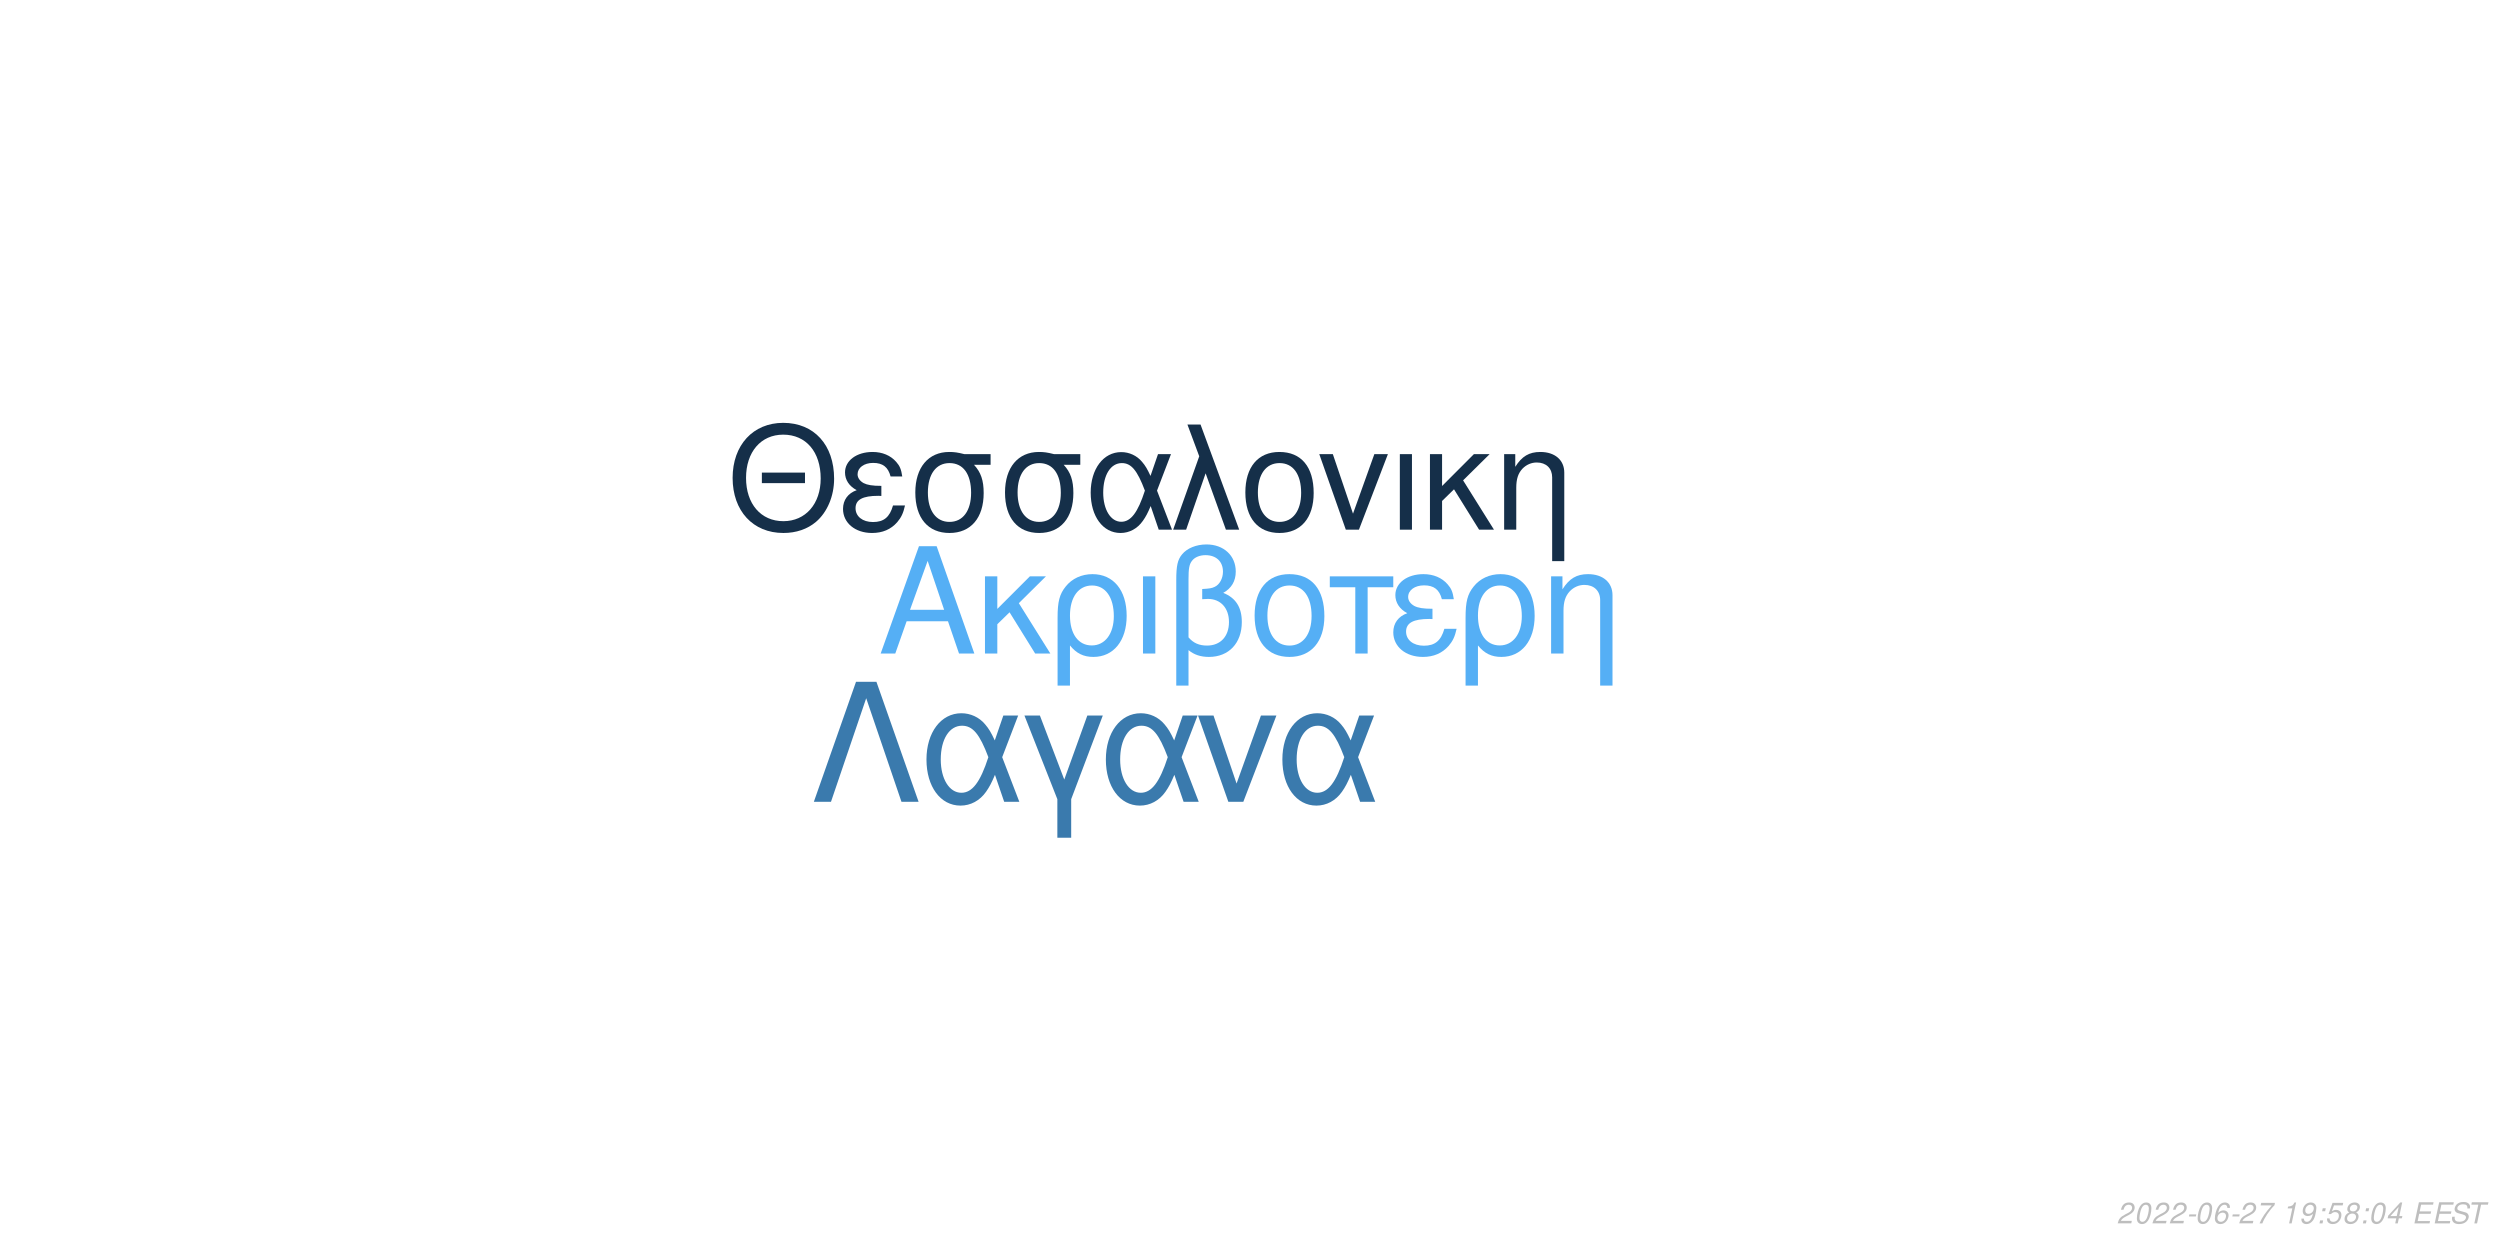
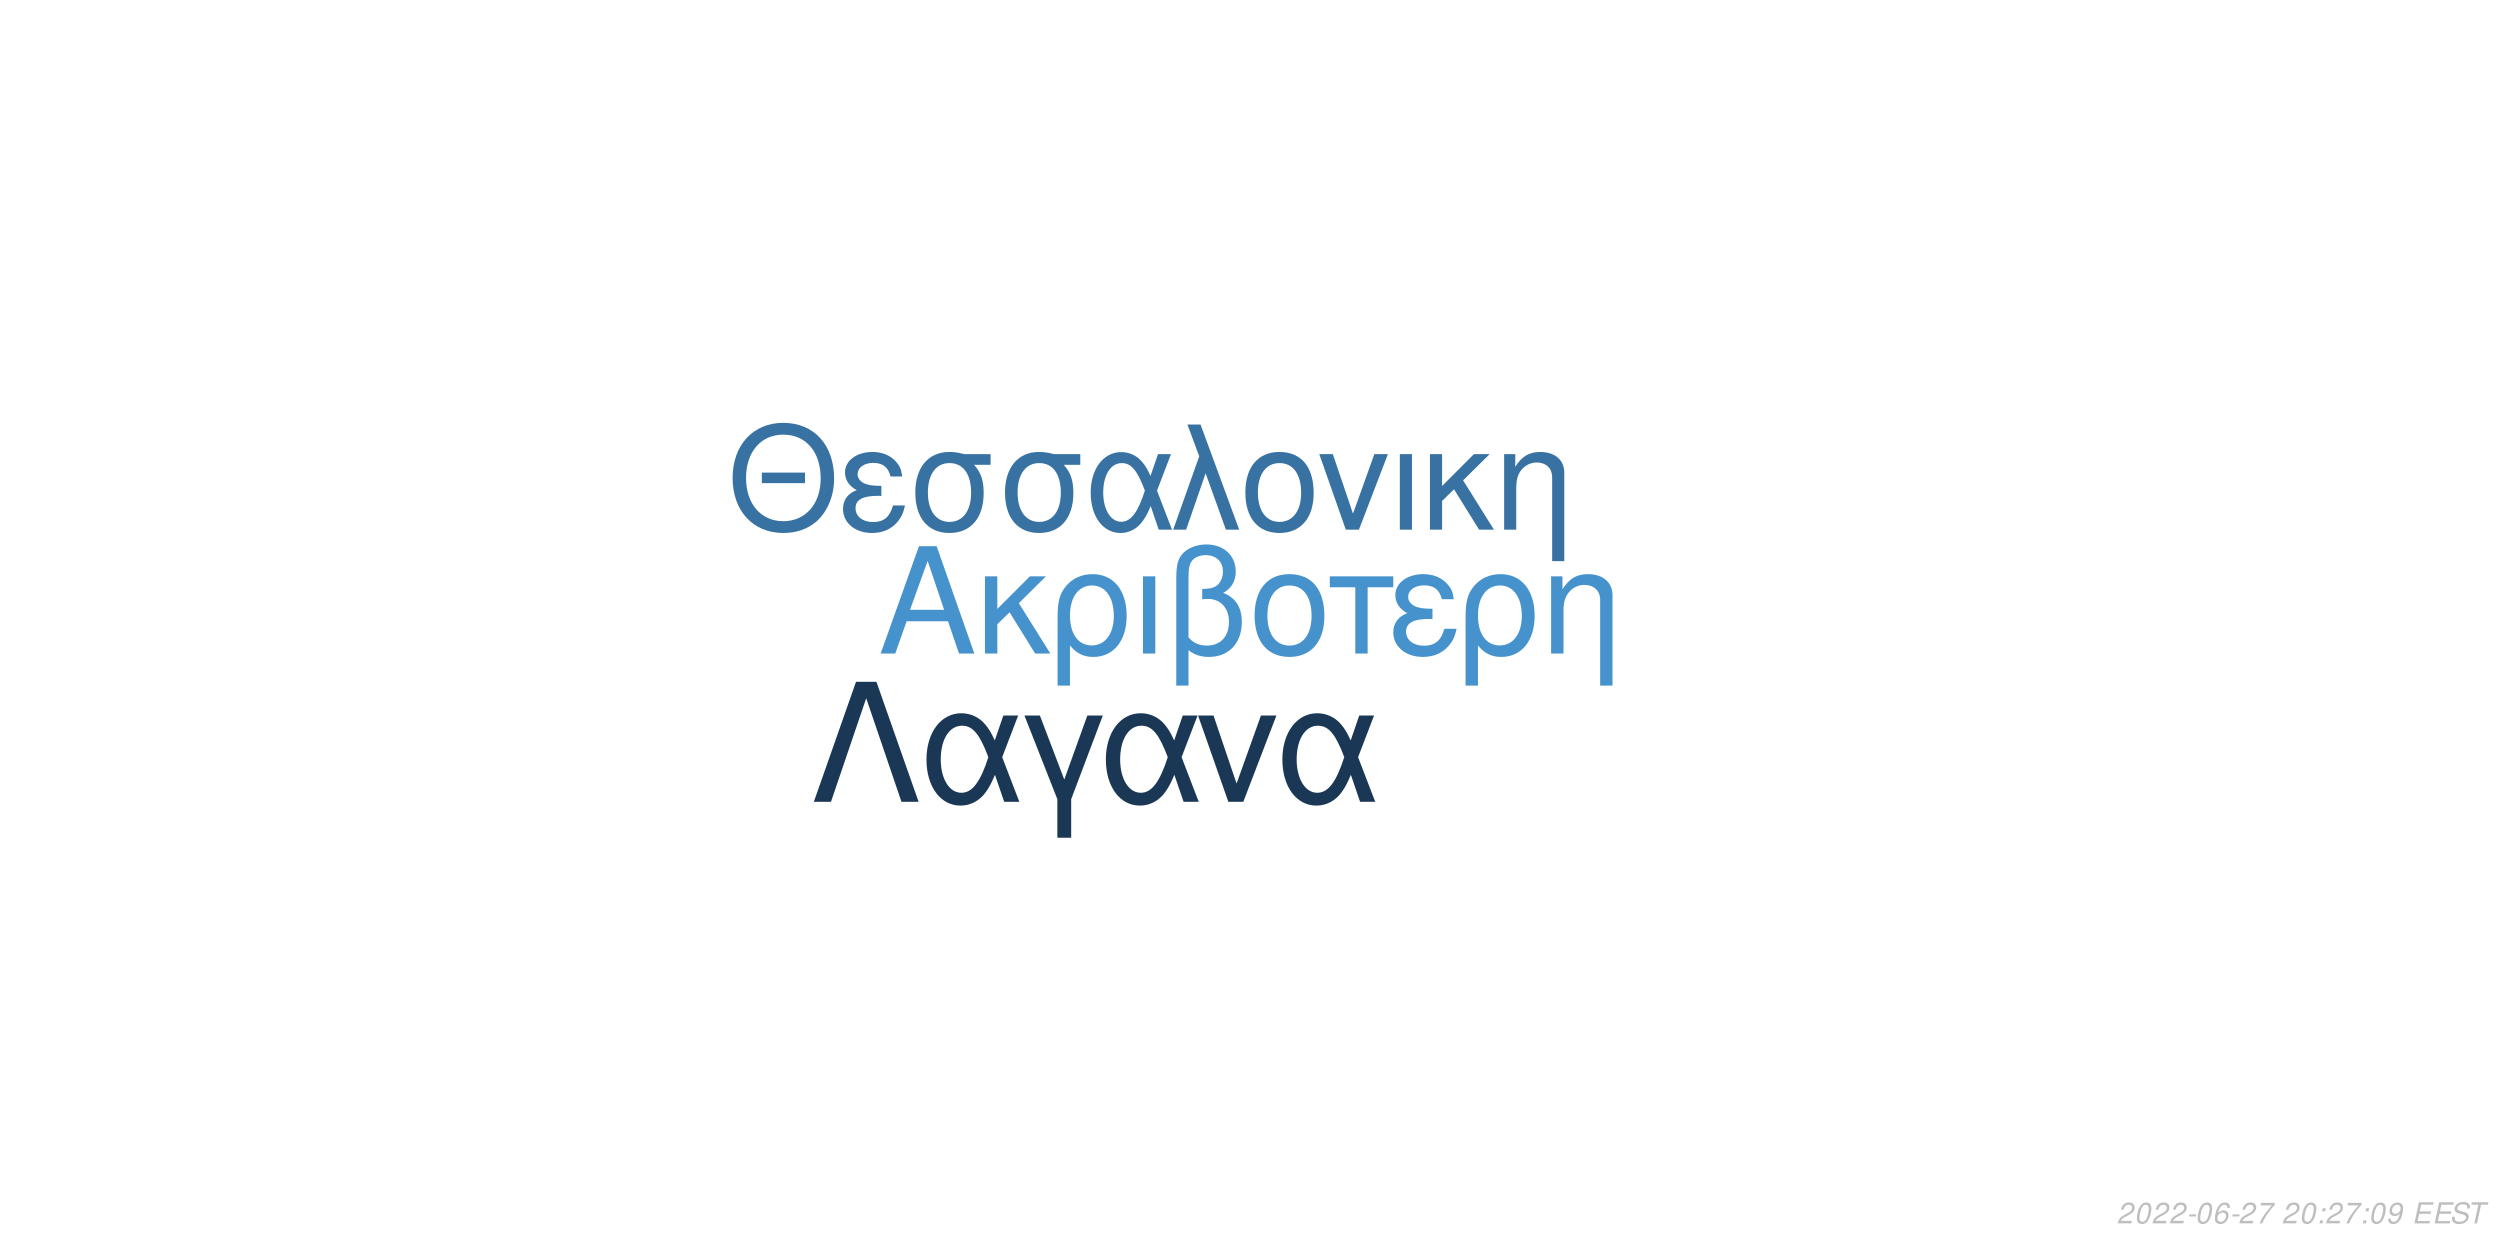
<svg xmlns="http://www.w3.org/2000/svg" xmlns:xlink="http://www.w3.org/1999/xlink" width="864pt" height="432pt" viewBox="0 0 864 432" version="1.1">
  <defs>
    <g>
      <symbol overflow="visible" id="glyph0-0">
        <path style="stroke:none;" d="" />
      </symbol>
      <symbol overflow="visible" id="glyph0-1">
        <path style="stroke:none;" d="M 24.125 -11.141 L 27.938 0 L 33.234 0 L 20.203 -37.094 L 14.094 -37.094 L 0.859 0 L 5.906 0 L 9.828 -11.141 Z M 22.797 -15.109 L 11 -15.109 L 17.094 -32.016 Z M 22.797 -15.109 " />
      </symbol>
      <symbol overflow="visible" id="glyph0-2">
        <path style="stroke:none;" d="M 7.172 -15.422 L 7.172 -26.672 L 2.906 -26.672 L 2.906 0 L 7.172 0 L 7.172 -10.125 L 11.406 -14.25 L 20.25 0 L 25.5 0 L 14.609 -17.406 L 23.969 -26.672 L 18.422 -26.672 Z M 7.172 -15.422 " />
      </symbol>
      <symbol overflow="visible" id="glyph0-3">
        <path style="stroke:none;" d="M 3 11.094 L 7.281 11.094 L 7.281 -2.797 C 9.516 -0.047 11.953 1.172 15.375 1.172 C 22.344 1.172 26.875 -4.422 26.875 -13.031 C 26.875 -21.891 22.297 -27.438 15.062 -27.438 C 11.297 -27.438 7.984 -25.906 5.797 -23.156 C 3.672 -20.516 3 -17.969 3 -12.359 Z M 14.906 -23.516 C 19.547 -23.516 22.438 -19.438 22.438 -12.922 C 22.438 -6.812 19.391 -2.797 14.812 -2.797 C 10.172 -2.797 7.281 -6.766 7.281 -13.125 C 7.281 -19.484 10.234 -23.516 14.906 -23.516 Z M 14.906 -23.516 " />
      </symbol>
      <symbol overflow="visible" id="glyph0-4">
        <path style="stroke:none;" d="M 3.516 0 L 7.781 0 L 7.781 -26.672 L 3.516 -26.672 Z M 3.516 0 " />
      </symbol>
      <symbol overflow="visible" id="glyph0-5">
        <path style="stroke:none;" d="M 4.016 11.094 L 8.25 11.094 L 8.25 -1.172 C 10.172 0.406 12.422 1.172 15.312 1.172 C 22.188 1.172 26.672 -3.609 26.672 -10.891 C 26.672 -15.984 24.578 -19.234 20.25 -20.969 C 23.109 -22.547 24.578 -25.031 24.578 -28.344 C 24.578 -33.844 20.406 -37.703 14.453 -37.703 C 10.938 -37.703 7.734 -36.391 6 -34.25 C 4.484 -32.422 4.016 -30.328 4.016 -25.391 Z M 8.25 -25.656 C 8.25 -29.359 8.5 -30.844 9.469 -32.062 C 10.375 -33.281 12.156 -34 14.094 -34 C 17.812 -34 20.156 -31.812 20.156 -28.297 C 20.156 -25.953 18.984 -23.812 17.297 -23.047 C 16.281 -22.547 15.469 -22.438 12.984 -22.297 L 12.984 -18.781 C 13.734 -18.828 14.344 -18.875 14.969 -18.875 C 19.344 -18.875 22.234 -15.719 22.234 -10.891 C 22.234 -5.906 19.281 -2.75 14.656 -2.75 C 11.953 -2.75 9.922 -3.609 8.25 -5.594 Z M 8.25 -25.656 " />
      </symbol>
      <symbol overflow="visible" id="glyph0-6">
        <path style="stroke:none;" d="M 14.094 -27.438 C 6.562 -27.438 2.094 -22.094 2.094 -13.125 C 2.094 -4.125 6.562 1.172 14.141 1.172 C 21.672 1.172 26.203 -4.172 26.203 -12.922 C 26.203 -22.188 21.828 -27.438 14.094 -27.438 Z M 14.141 -23.516 C 18.938 -23.516 21.781 -19.594 21.781 -12.984 C 21.781 -6.672 18.828 -2.75 14.141 -2.75 C 9.422 -2.75 6.516 -6.672 6.516 -13.125 C 6.516 -19.594 9.422 -23.516 14.141 -23.516 Z M 14.141 -23.516 " />
      </symbol>
      <symbol overflow="visible" id="glyph0-7">
        <path style="stroke:none;" d="M 7.891 0 L 12.156 0 L 12.156 -22.906 L 21.016 -22.906 L 21.016 -26.672 L -0.922 -26.672 L -0.922 -22.906 L 7.891 -22.906 Z M 7.891 0 " />
      </symbol>
      <symbol overflow="visible" id="glyph0-8">
        <path style="stroke:none;" d="M 14.562 -15.469 C 11.344 -15.469 9.562 -15.781 8.297 -16.438 C 6.922 -17.203 6.156 -18.328 6.156 -19.547 C 6.156 -21.891 8.453 -23.562 11.656 -23.562 C 15.062 -23.562 16.953 -22.094 17.812 -18.781 L 21.938 -18.781 C 21.578 -21.266 21.062 -22.5 19.797 -23.922 C 17.812 -26.203 14.906 -27.438 11.453 -27.438 C 5.797 -27.438 1.734 -24.375 1.734 -20.203 C 1.734 -17.609 3.156 -15.375 5.859 -13.938 C 2.797 -12.875 1.016 -10.484 1.016 -7.328 C 1.016 -2.391 5.297 1.172 11.25 1.172 C 14.969 1.172 17.906 -0.109 20.156 -2.641 C 21.578 -4.328 22.297 -5.797 22.906 -8.547 L 18.672 -8.547 C 17.5 -4.422 15.422 -2.703 11.609 -2.703 C 7.938 -2.703 5.438 -4.688 5.438 -7.578 C 5.438 -10.578 7.938 -11.953 13.484 -11.953 C 13.641 -11.953 14.094 -11.953 14.562 -11.906 Z M 14.562 -15.469 " />
      </symbol>
      <symbol overflow="visible" id="glyph0-9">
        <path style="stroke:none;" d="M 3.562 -26.672 L 3.562 0 L 7.844 0 L 7.844 -14.703 C 7.844 -17.906 8.5 -19.891 10.031 -21.531 C 11.406 -22.953 13.188 -23.719 15.062 -23.719 C 18.375 -23.719 20.516 -21.672 20.516 -18.469 L 20.516 11.094 L 24.781 11.094 L 24.781 -20.156 C 24.781 -24.578 21.469 -27.438 16.328 -27.438 C 12.359 -27.438 9.828 -25.906 7.484 -22.188 L 7.484 -26.672 Z M 3.562 -26.672 " />
      </symbol>
      <symbol overflow="visible" id="glyph1-0">
        <path style="stroke:none;" d="" />
      </symbol>
      <symbol overflow="visible" id="glyph1-1">
        <path style="stroke:none;" d="M 26.859 -19.734 L 11.953 -19.734 L 11.953 -16.094 L 26.859 -16.094 Z M 19.328 -36.922 C 8.922 -36.922 1.844 -29.25 1.844 -17.891 C 1.844 -6.484 8.875 1.141 19.391 1.141 C 23.812 1.141 27.703 -0.203 30.641 -2.688 C 34.578 -6.031 36.922 -11.656 36.922 -17.594 C 36.922 -29.297 30 -36.922 19.328 -36.922 Z M 19.328 -32.844 C 27.203 -32.844 32.281 -26.906 32.281 -17.688 C 32.281 -8.922 27.062 -2.938 19.391 -2.938 C 11.609 -2.938 6.484 -8.922 6.484 -17.891 C 6.484 -26.859 11.609 -32.844 19.328 -32.844 Z M 19.328 -32.844 " />
      </symbol>
      <symbol overflow="visible" id="glyph1-2">
        <path style="stroke:none;" d="M 14.25 -15.141 C 11.109 -15.141 9.375 -15.453 8.125 -16.094 C 6.781 -16.844 6.031 -17.938 6.031 -19.141 C 6.031 -21.422 8.266 -23.078 11.406 -23.078 C 14.75 -23.078 16.594 -21.625 17.438 -18.391 L 21.469 -18.391 C 21.125 -20.828 20.625 -22.031 19.391 -23.422 C 17.438 -25.656 14.594 -26.859 11.219 -26.859 C 5.688 -26.859 1.688 -23.875 1.688 -19.781 C 1.688 -17.234 3.094 -15.047 5.734 -13.656 C 2.734 -12.609 1 -10.266 1 -7.172 C 1 -2.344 5.188 1.141 11.016 1.141 C 14.656 1.141 17.547 -0.094 19.734 -2.594 C 21.125 -4.234 21.828 -5.688 22.422 -8.375 L 18.281 -8.375 C 17.141 -4.328 15.094 -2.641 11.359 -2.641 C 7.766 -2.641 5.328 -4.578 5.328 -7.422 C 5.328 -10.359 7.766 -11.703 13.203 -11.703 C 13.359 -11.703 13.797 -11.703 14.25 -11.656 Z M 14.25 -15.141 " />
      </symbol>
      <symbol overflow="visible" id="glyph1-3">
        <path style="stroke:none;" d="M 29 -26.109 L 19.938 -26.109 C 17.594 -26.703 16.438 -26.859 14.703 -26.859 C 7.469 -26.859 2.984 -21.469 2.984 -12.859 C 2.984 -4.031 7.375 1.141 14.797 1.141 C 22.172 1.141 26.609 -4.078 26.609 -12.656 C 26.609 -17.047 25.656 -19.828 23.266 -22.422 L 29 -22.422 Z M 14.797 -23.016 C 19.531 -23.016 22.266 -19.234 22.266 -12.75 C 22.266 -6.531 19.438 -2.688 14.797 -2.688 C 10.172 -2.688 7.328 -6.531 7.328 -12.859 C 7.328 -19.188 10.172 -23.016 14.797 -23.016 Z M 14.797 -23.016 " />
      </symbol>
      <symbol overflow="visible" id="glyph1-4">
        <path style="stroke:none;" d="M 29.344 -26.109 L 24.859 -26.109 L 22.266 -18.578 C 21.125 -21.031 20.484 -22.125 19.328 -23.469 C 17.547 -25.609 14.906 -26.812 12.156 -26.812 C 5.984 -26.812 1.594 -20.984 1.594 -12.812 C 1.594 -4.578 5.828 1.141 11.906 1.141 C 14.953 1.141 17.734 -0.344 19.625 -3.047 C 20.672 -4.531 21.281 -5.688 22.328 -8.172 L 25.109 0 L 29.703 0 L 24.516 -13.5 Z M 20.328 -13.5 C 17.891 -5.922 15.453 -2.734 12.156 -2.734 C 8.516 -2.734 5.922 -6.922 5.922 -12.812 C 5.922 -18.938 8.516 -23.016 12.359 -23.016 C 15.594 -23.016 17.688 -20.531 20.328 -13.5 Z M 20.328 -13.5 " />
      </symbol>
      <symbol overflow="visible" id="glyph1-5">
        <path style="stroke:none;" d="M 1.094 0 L 5.578 0 L 12.312 -19.484 L 19.328 0 L 23.922 0 L 10.562 -36.328 L 6.031 -36.328 L 10.109 -25.359 Z M 1.094 0 " />
      </symbol>
      <symbol overflow="visible" id="glyph1-6">
        <path style="stroke:none;" d="M 13.797 -26.859 C 6.422 -26.859 2.047 -21.625 2.047 -12.859 C 2.047 -4.031 6.422 1.141 13.859 1.141 C 21.234 1.141 25.656 -4.078 25.656 -12.656 C 25.656 -21.719 21.375 -26.859 13.797 -26.859 Z M 13.859 -23.016 C 18.531 -23.016 21.328 -19.188 21.328 -12.703 C 21.328 -6.531 18.438 -2.688 13.859 -2.688 C 9.219 -2.688 6.375 -6.531 6.375 -12.859 C 6.375 -19.188 9.219 -23.016 13.859 -23.016 Z M 13.859 -23.016 " />
      </symbol>
      <symbol overflow="visible" id="glyph1-7">
        <path style="stroke:none;" d="M 14.297 0 L 24.312 -26.109 L 19.625 -26.109 L 12.25 -5.531 L 5.281 -26.109 L 0.594 -26.109 L 9.766 0 Z M 14.297 0 " />
      </symbol>
      <symbol overflow="visible" id="glyph1-8">
        <path style="stroke:none;" d="M 3.438 0 L 7.625 0 L 7.625 -26.109 L 3.438 -26.109 Z M 3.438 0 " />
      </symbol>
      <symbol overflow="visible" id="glyph1-9">
        <path style="stroke:none;" d="M 7.031 -15.094 L 7.031 -26.109 L 2.844 -26.109 L 2.844 0 L 7.031 0 L 7.031 -9.922 L 11.156 -13.953 L 19.828 0 L 24.969 0 L 14.297 -17.047 L 23.469 -26.109 L 18.031 -26.109 Z M 7.031 -15.094 " />
      </symbol>
      <symbol overflow="visible" id="glyph1-10">
        <path style="stroke:none;" d="M 3.484 -26.109 L 3.484 0 L 7.672 0 L 7.672 -14.406 C 7.672 -17.547 8.328 -19.484 9.812 -21.078 C 11.156 -22.469 12.906 -23.219 14.75 -23.219 C 17.984 -23.219 20.078 -21.234 20.078 -18.094 L 20.078 10.859 L 24.266 10.859 L 24.266 -19.734 C 24.266 -24.062 21.031 -26.859 16 -26.859 C 12.109 -26.859 9.609 -25.359 7.328 -21.719 L 7.328 -26.109 Z M 3.484 -26.109 " />
      </symbol>
      <symbol overflow="visible" id="glyph2-0">
        <path style="stroke:none;" d="" />
      </symbol>
      <symbol overflow="visible" id="glyph2-1">
        <path style="stroke:none;" d="M 22.531 -41.484 L 15.484 -41.484 L 0.906 0 L 6.828 0 L 19 -35.797 L 31.188 0 L 37.109 0 Z M 22.531 -41.484 " />
      </symbol>
      <symbol overflow="visible" id="glyph2-2">
        <path style="stroke:none;" d="M 33.516 -29.812 L 28.391 -29.812 L 25.438 -21.219 C 24.125 -24.016 23.391 -25.266 22.078 -26.797 C 20.031 -29.25 17.016 -30.609 13.891 -30.609 C 6.828 -30.609 1.828 -23.953 1.828 -14.625 C 1.828 -5.234 6.656 1.312 13.594 1.312 C 17.078 1.312 20.266 -0.391 22.422 -3.469 C 23.609 -5.172 24.297 -6.484 25.5 -9.328 L 28.688 0 L 33.922 0 L 28 -15.422 Z M 23.219 -15.422 C 20.422 -6.766 17.641 -3.125 13.891 -3.125 C 9.734 -3.125 6.766 -7.906 6.766 -14.625 C 6.766 -21.625 9.734 -26.297 14.109 -26.297 C 17.812 -26.297 20.203 -23.453 23.219 -15.422 Z M 23.219 -15.422 " />
      </symbol>
      <symbol overflow="visible" id="glyph2-3">
        <path style="stroke:none;" d="M 12.062 12.406 L 16.844 12.406 L 16.844 -0.906 L 27.766 -29.812 L 22.422 -29.812 L 14.453 -7.688 L 6.031 -29.812 L 0.688 -29.812 L 12.062 -0.906 Z M 12.062 12.406 " />
      </symbol>
      <symbol overflow="visible" id="glyph2-4">
        <path style="stroke:none;" d="M 16.328 0 L 27.766 -29.812 L 22.422 -29.812 L 14 -6.312 L 6.031 -29.812 L 0.688 -29.812 L 11.156 0 Z M 16.328 0 " />
      </symbol>
      <symbol overflow="visible" id="glyph3-0">
        <path style="stroke:none;" d="" />
      </symbol>
      <symbol overflow="visible" id="glyph3-1">
        <path style="stroke:none;" d="M 5.234 -0.875 L 1.469 -0.875 C 1.641 -1.375 2.203 -1.891 3.109 -2.344 L 4.234 -2.938 C 5.562 -3.625 6.219 -4.469 6.219 -5.484 C 6.219 -5.938 6.062 -6.359 5.797 -6.656 C 5.469 -7.047 4.984 -7.234 4.312 -7.234 C 2.766 -7.234 1.891 -6.453 1.484 -4.734 L 2.375 -4.734 C 2.484 -5.188 2.609 -5.484 2.797 -5.75 C 3.094 -6.203 3.609 -6.453 4.188 -6.453 C 4.891 -6.453 5.344 -6.031 5.344 -5.375 C 5.344 -4.703 4.859 -4.094 4.016 -3.656 L 2.984 -3.125 C 1.234 -2.188 0.797 -1.656 0.344 -0.016 L 5.047 -0.016 Z M 5.234 -0.875 " />
      </symbol>
      <symbol overflow="visible" id="glyph3-2">
        <path style="stroke:none;" d="M 4.203 -7.234 C 3.375 -7.234 2.688 -6.812 2.125 -5.984 C 1.484 -5.047 0.984 -3.188 0.984 -1.734 C 0.984 -1.109 1.172 -0.562 1.484 -0.266 C 1.797 0.047 2.281 0.234 2.766 0.234 C 3.625 0.234 4.281 -0.156 4.859 -1.016 C 5.516 -1.953 6 -3.797 6 -5.266 C 6 -6.5 5.328 -7.234 4.203 -7.234 Z M 4.094 -6.453 C 4.734 -6.453 5.125 -5.984 5.125 -5.156 C 5.125 -4.203 4.781 -2.625 4.406 -1.812 C 3.984 -0.938 3.516 -0.547 2.875 -0.547 C 2.25 -0.547 1.875 -1.031 1.875 -1.828 C 1.875 -2.797 2.203 -4.344 2.594 -5.203 C 2.984 -6.047 3.453 -6.453 4.094 -6.453 Z M 4.094 -6.453 " />
      </symbol>
      <symbol overflow="visible" id="glyph3-3">
        <path style="stroke:none;" d="M 3.516 -3.125 L 1.125 -3.125 L 0.969 -2.406 L 3.359 -2.406 Z M 3.516 -3.125 " />
      </symbol>
      <symbol overflow="visible" id="glyph3-4">
        <path style="stroke:none;" d="M 6.125 -5.344 L 6.141 -5.625 C 6.141 -6.609 5.453 -7.234 4.391 -7.234 C 3.438 -7.234 2.641 -6.719 2.016 -5.703 C 1.422 -4.781 0.938 -2.953 0.938 -1.688 C 0.938 -0.516 1.688 0.234 2.859 0.234 C 3.703 0.234 4.438 -0.156 5 -0.875 C 5.406 -1.422 5.672 -2.156 5.672 -2.766 C 5.672 -3.812 4.969 -4.5 3.906 -4.5 C 3.234 -4.5 2.672 -4.234 2.094 -3.625 C 2.406 -5.375 3.234 -6.453 4.25 -6.453 C 4.703 -6.453 5.062 -6.234 5.172 -5.844 C 5.203 -5.719 5.234 -5.578 5.25 -5.344 Z M 3.656 -3.734 C 4.344 -3.734 4.797 -3.281 4.797 -2.625 C 4.797 -1.469 3.984 -0.547 2.984 -0.547 C 2.297 -0.547 1.812 -1.047 1.812 -1.766 C 1.812 -2.859 2.625 -3.734 3.656 -3.734 Z M 3.656 -3.734 " />
      </symbol>
      <symbol overflow="visible" id="glyph3-5">
        <path style="stroke:none;" d="M 6.703 -7.094 L 1.953 -7.094 L 1.766 -6.219 L 5.594 -6.219 C 3.344 -3.688 2.266 -2.109 1.375 0 L 2.344 0 C 3.031 -1.906 4.828 -4.594 6.547 -6.281 Z M 6.703 -7.094 " />
      </symbol>
      <symbol overflow="visible" id="glyph3-6">
        <path style="stroke:none;" d="" />
      </symbol>
      <symbol overflow="visible" id="glyph3-7">
-         <path style="stroke:none;" d="M 3.703 -5.188 L 2.594 0 L 3.469 0 L 5.016 -7.234 L 4.438 -7.234 C 3.906 -6.156 3.688 -6.016 2.234 -5.812 L 2.109 -5.188 Z M 3.703 -5.188 " />
+         <path style="stroke:none;" d="M 2.359 -1.031 L 1.312 -1.031 L 1.094 0 L 2.141 0 Z M 3.266 -5.234 L 2.219 -5.234 L 2 -4.203 L 3.047 -4.203 Z M 3.266 -5.234 " />
      </symbol>
      <symbol overflow="visible" id="glyph3-8">
        <path style="stroke:none;" d="M 0.844 -1.656 C 0.844 -1.547 0.844 -1.438 0.844 -1.375 C 0.844 -0.406 1.531 0.234 2.578 0.234 C 3.203 0.234 3.766 0.016 4.297 -0.438 C 4.938 -1 5.312 -1.656 5.594 -2.719 C 5.844 -3.672 6.016 -4.766 6.016 -5.375 C 6.016 -5.844 5.844 -6.328 5.547 -6.656 C 5.203 -7.031 4.703 -7.234 4.062 -7.234 C 2.516 -7.234 1.297 -5.938 1.297 -4.266 C 1.297 -3.203 1.984 -2.547 3.047 -2.547 C 3.484 -2.547 3.953 -2.672 4.281 -2.891 C 4.406 -2.984 4.547 -3.078 4.828 -3.344 C 4.438 -1.484 3.703 -0.547 2.703 -0.547 C 2.109 -0.547 1.719 -0.938 1.719 -1.547 L 1.719 -1.656 Z M 3.953 -6.453 C 4.625 -6.453 5.141 -5.953 5.141 -5.281 C 5.141 -4.188 4.312 -3.312 3.297 -3.312 C 2.594 -3.312 2.172 -3.734 2.172 -4.453 C 2.172 -5.562 2.984 -6.453 3.953 -6.453 Z M 3.953 -6.453 " />
      </symbol>
      <symbol overflow="visible" id="glyph3-9">
-         <path style="stroke:none;" d="M 2.359 -1.031 L 1.312 -1.031 L 1.094 0 L 2.141 0 Z M 3.266 -5.234 L 2.219 -5.234 L 2 -4.203 L 3.047 -4.203 Z M 3.266 -5.234 " />
+         <path style="stroke:none;" d="M 2.547 -3.312 L 6.5 -3.312 L 6.688 -4.141 L 2.719 -4.141 L 3.219 -6.469 L 7.344 -6.469 L 7.516 -7.297 L 2.453 -7.297 L 0.906 0 L 6.125 0 L 6.297 -0.812 L 2.016 -0.812 Z M 2.547 -3.312 " />
      </symbol>
      <symbol overflow="visible" id="glyph3-10">
-         <path style="stroke:none;" d="M 6.297 -7.094 L 2.594 -7.094 L 1.234 -3.234 L 2.047 -3.234 C 2.656 -3.766 2.938 -3.906 3.531 -3.906 C 4.328 -3.906 4.797 -3.453 4.797 -2.688 C 4.797 -1.438 3.969 -0.547 2.828 -0.547 C 2.031 -0.547 1.609 -0.938 1.578 -1.734 L 0.703 -1.734 L 0.703 -1.516 C 0.703 -0.938 0.844 -0.547 1.188 -0.266 C 1.562 0.062 2.078 0.234 2.703 0.234 C 3.656 0.234 4.391 -0.156 4.984 -0.922 C 5.422 -1.5 5.672 -2.234 5.672 -2.953 C 5.672 -4 4.938 -4.672 3.812 -4.672 C 3.328 -4.672 2.906 -4.547 2.406 -4.234 L 3.109 -6.219 L 6.109 -6.219 Z M 6.297 -7.094 " />
+         <path style="stroke:none;" d="M 7.062 -5.156 C 7.125 -5.438 7.141 -5.562 7.141 -5.703 C 7.141 -6.156 6.938 -6.594 6.594 -6.891 C 6.188 -7.25 5.656 -7.406 4.875 -7.406 C 3.844 -7.406 3.047 -7.125 2.5 -6.562 C 2.094 -6.141 1.781 -5.438 1.781 -4.922 C 1.781 -4.297 2.219 -3.766 2.891 -3.562 L 4.594 -3.094 C 5.406 -2.859 5.734 -2.578 5.734 -2.094 C 5.734 -1.781 5.547 -1.406 5.266 -1.141 C 4.844 -0.766 4.266 -0.578 3.453 -0.578 C 2.328 -0.578 1.812 -0.984 1.812 -1.906 C 1.812 -2.047 1.812 -2.125 1.844 -2.312 L 0.984 -2.312 C 0.906 -2.062 0.891 -1.906 0.891 -1.688 C 0.891 -0.484 1.797 0.234 3.297 0.234 C 4.359 0.234 5.234 -0.062 5.812 -0.609 C 6.344 -1.078 6.688 -1.797 6.688 -2.375 C 6.688 -2.641 6.609 -2.906 6.453 -3.156 C 6.234 -3.5 5.938 -3.703 5.469 -3.828 L 3.75 -4.312 C 2.984 -4.547 2.734 -4.734 2.734 -5.188 C 2.734 -5.547 2.875 -5.844 3.188 -6.109 C 3.547 -6.438 4.031 -6.594 4.703 -6.594 C 5.266 -6.594 5.688 -6.484 5.906 -6.297 C 6.094 -6.125 6.219 -5.797 6.219 -5.516 C 6.219 -5.422 6.203 -5.344 6.188 -5.156 Z M 7.062 -5.156 " />
      </symbol>
      <symbol overflow="visible" id="glyph3-11">
-         <path style="stroke:none;" d="M 4.766 -3.797 C 5.078 -3.969 5.234 -4.078 5.438 -4.234 C 5.812 -4.594 6.062 -5.172 6.062 -5.734 C 6.062 -6.625 5.344 -7.234 4.266 -7.234 C 2.812 -7.234 1.703 -6.219 1.703 -4.875 C 1.703 -4.406 1.875 -4.125 2.359 -3.812 C 1.297 -3.312 0.75 -2.516 0.75 -1.469 C 0.75 -0.438 1.547 0.234 2.812 0.234 C 3.656 0.234 4.359 -0.094 4.938 -0.734 C 5.359 -1.234 5.609 -1.859 5.609 -2.438 C 5.609 -3.047 5.312 -3.516 4.766 -3.797 Z M 4.109 -6.453 C 4.797 -6.453 5.188 -6.125 5.188 -5.578 C 5.188 -5.266 5.062 -4.922 4.859 -4.672 C 4.562 -4.312 4.188 -4.156 3.656 -4.156 C 2.984 -4.156 2.594 -4.453 2.594 -4.984 C 2.594 -5.859 3.203 -6.453 4.109 -6.453 Z M 3.453 -3.406 C 4.234 -3.406 4.734 -2.984 4.734 -2.312 C 4.734 -1.312 3.922 -0.547 2.875 -0.547 C 2.125 -0.547 1.625 -0.969 1.625 -1.625 C 1.625 -2.609 2.438 -3.406 3.453 -3.406 Z M 3.453 -3.406 " />
-       </symbol>
-       <symbol overflow="visible" id="glyph3-12">
-         <path style="stroke:none;" d="M 3.625 -1.75 L 3.266 0 L 4.141 0 L 4.516 -1.75 L 5.562 -1.75 L 5.734 -2.531 L 4.688 -2.531 L 5.688 -7.234 L 5.016 -7.234 L 0.844 -2.672 L 0.641 -1.75 Z M 3.797 -2.531 L 1.594 -2.531 L 4.469 -5.703 Z M 3.797 -2.531 " />
-       </symbol>
-       <symbol overflow="visible" id="glyph3-13">
-         <path style="stroke:none;" d="M 2.547 -3.312 L 6.5 -3.312 L 6.688 -4.141 L 2.719 -4.141 L 3.219 -6.469 L 7.344 -6.469 L 7.516 -7.297 L 2.453 -7.297 L 0.906 0 L 6.125 0 L 6.297 -0.812 L 2.016 -0.812 Z M 2.547 -3.312 " />
-       </symbol>
-       <symbol overflow="visible" id="glyph3-14">
-         <path style="stroke:none;" d="M 7.062 -5.156 C 7.125 -5.438 7.141 -5.562 7.141 -5.703 C 7.141 -6.156 6.938 -6.594 6.594 -6.891 C 6.188 -7.25 5.656 -7.406 4.875 -7.406 C 3.844 -7.406 3.047 -7.125 2.5 -6.562 C 2.094 -6.141 1.781 -5.438 1.781 -4.922 C 1.781 -4.297 2.219 -3.766 2.891 -3.562 L 4.594 -3.094 C 5.406 -2.859 5.734 -2.578 5.734 -2.094 C 5.734 -1.781 5.547 -1.406 5.266 -1.141 C 4.844 -0.766 4.266 -0.578 3.453 -0.578 C 2.328 -0.578 1.812 -0.984 1.812 -1.906 C 1.812 -2.047 1.812 -2.125 1.844 -2.312 L 0.984 -2.312 C 0.906 -2.062 0.891 -1.906 0.891 -1.688 C 0.891 -0.484 1.797 0.234 3.297 0.234 C 4.359 0.234 5.234 -0.062 5.812 -0.609 C 6.344 -1.078 6.688 -1.797 6.688 -2.375 C 6.688 -2.641 6.609 -2.906 6.453 -3.156 C 6.234 -3.5 5.938 -3.703 5.469 -3.828 L 3.75 -4.312 C 2.984 -4.547 2.734 -4.734 2.734 -5.188 C 2.734 -5.547 2.875 -5.844 3.188 -6.109 C 3.547 -6.438 4.031 -6.594 4.703 -6.594 C 5.266 -6.594 5.688 -6.484 5.906 -6.297 C 6.094 -6.125 6.219 -5.797 6.219 -5.516 C 6.219 -5.422 6.203 -5.344 6.188 -5.156 Z M 7.062 -5.156 " />
-       </symbol>
-       <symbol overflow="visible" id="glyph3-15">
        <path style="stroke:none;" d="M 4.938 -6.469 L 7.312 -6.469 L 7.484 -7.297 L 1.75 -7.297 L 1.578 -6.469 L 3.984 -6.469 L 2.609 0 L 3.547 0 Z M 4.938 -6.469 " />
      </symbol>
    </g>
  </defs>
  <g id="surface1">
    <rect x="0" y="0" width="864" height="432" style="fill:rgb(100%,100%,100%);fill-opacity:1;stroke:none;" />
-     <g style="fill:rgb(33.333%,68.627%,96.078%);fill-opacity:1;">
+     <g style="fill:rgb(27.451%,57.255%,80.392%);fill-opacity:1;">
      <use xlink:href="#glyph0-1" x="303.5" y="225.861" />
      <use xlink:href="#glyph0-2" x="337.5" y="225.861" />
      <use xlink:href="#glyph0-3" x="362.5" y="225.861" />
      <use xlink:href="#glyph0-4" x="391.5" y="225.861" />
      <use xlink:href="#glyph0-5" x="402.5" y="225.861" />
      <use xlink:href="#glyph0-6" x="431.5" y="225.861" />
      <use xlink:href="#glyph0-7" x="460.5" y="225.861" />
      <use xlink:href="#glyph0-8" x="480.5" y="225.861" />
      <use xlink:href="#glyph0-3" x="503.5" y="225.861" />
      <use xlink:href="#glyph0-9" x="532.5" y="225.861" />
    </g>
-     <g style="fill:rgb(8.235%,18.431%,28.627%);fill-opacity:1;">
+     <g style="fill:rgb(21.569%,44.706%,63.922%);fill-opacity:1;">
      <use xlink:href="#glyph1-1" x="251.348" y="183.058" />
      <use xlink:href="#glyph1-2" x="290.348" y="183.058" />
      <use xlink:href="#glyph1-3" x="313.348" y="183.058" />
      <use xlink:href="#glyph1-3" x="344.348" y="183.058" />
      <use xlink:href="#glyph1-4" x="375.348" y="183.058" />
      <use xlink:href="#glyph1-5" x="404.348" y="183.058" />
      <use xlink:href="#glyph1-6" x="428.348" y="183.058" />
      <use xlink:href="#glyph1-7" x="455.348" y="183.058" />
      <use xlink:href="#glyph1-8" x="480.348" y="183.058" />
      <use xlink:href="#glyph1-9" x="491.348" y="183.058" />
      <use xlink:href="#glyph1-10" x="516.348" y="183.058" />
    </g>
-     <g style="fill:rgb(22.745%,47.843%,67.843%);fill-opacity:1;">
+     <g style="fill:rgb(10.196%,21.961%,33.333%);fill-opacity:1;">
      <use xlink:href="#glyph2-1" x="280.359" y="277.105" />
      <use xlink:href="#glyph2-2" x="318.359" y="277.105" />
      <use xlink:href="#glyph2-3" x="353.359" y="277.105" />
      <use xlink:href="#glyph2-2" x="380.359" y="277.105" />
      <use xlink:href="#glyph2-4" x="413.359" y="277.105" />
      <use xlink:href="#glyph2-2" x="441.359" y="277.105" />
    </g>
    <g style="fill:rgb(74.51%,74.51%,74.51%);fill-opacity:1;">
      <use xlink:href="#glyph3-1" x="731.52" y="422.81" />
      <use xlink:href="#glyph3-2" x="737.52" y="422.81" />
      <use xlink:href="#glyph3-1" x="743.52" y="422.81" />
      <use xlink:href="#glyph3-1" x="749.52" y="422.81" />
      <use xlink:href="#glyph3-3" x="755.52" y="422.81" />
      <use xlink:href="#glyph3-2" x="758.52" y="422.81" />
      <use xlink:href="#glyph3-4" x="764.52" y="422.81" />
      <use xlink:href="#glyph3-3" x="770.52" y="422.81" />
      <use xlink:href="#glyph3-1" x="773.52" y="422.81" />
      <use xlink:href="#glyph3-5" x="779.52" y="422.81" />
      <use xlink:href="#glyph3-6" x="785.52" y="422.81" />
-       <use xlink:href="#glyph3-7" x="788.52" y="422.81" />
-       <use xlink:href="#glyph3-8" x="794.52" y="422.81" />
-       <use xlink:href="#glyph3-9" x="800.52" y="422.81" />
-       <use xlink:href="#glyph3-10" x="803.52" y="422.81" />
-       <use xlink:href="#glyph3-11" x="809.52" y="422.81" />
-       <use xlink:href="#glyph3-9" x="815.52" y="422.81" />
+       <use xlink:href="#glyph3-1" x="788.52" y="422.81" />
+       <use xlink:href="#glyph3-2" x="794.52" y="422.81" />
+       <use xlink:href="#glyph3-7" x="800.52" y="422.81" />
+       <use xlink:href="#glyph3-1" x="803.52" y="422.81" />
+       <use xlink:href="#glyph3-5" x="809.52" y="422.81" />
+       <use xlink:href="#glyph3-7" x="815.52" y="422.81" />
      <use xlink:href="#glyph3-2" x="818.52" y="422.81" />
-       <use xlink:href="#glyph3-12" x="824.52" y="422.81" />
+       <use xlink:href="#glyph3-8" x="824.52" y="422.81" />
      <use xlink:href="#glyph3-6" x="830.52" y="422.81" />
-       <use xlink:href="#glyph3-13" x="833.52" y="422.81" />
-       <use xlink:href="#glyph3-13" x="840.52" y="422.81" />
-       <use xlink:href="#glyph3-14" x="846.52" y="422.81" />
-       <use xlink:href="#glyph3-15" x="852.52" y="422.81" />
+       <use xlink:href="#glyph3-9" x="833.52" y="422.81" />
+       <use xlink:href="#glyph3-9" x="840.52" y="422.81" />
+       <use xlink:href="#glyph3-10" x="846.52" y="422.81" />
+       <use xlink:href="#glyph3-11" x="852.52" y="422.81" />
    </g>
  </g>
</svg>
